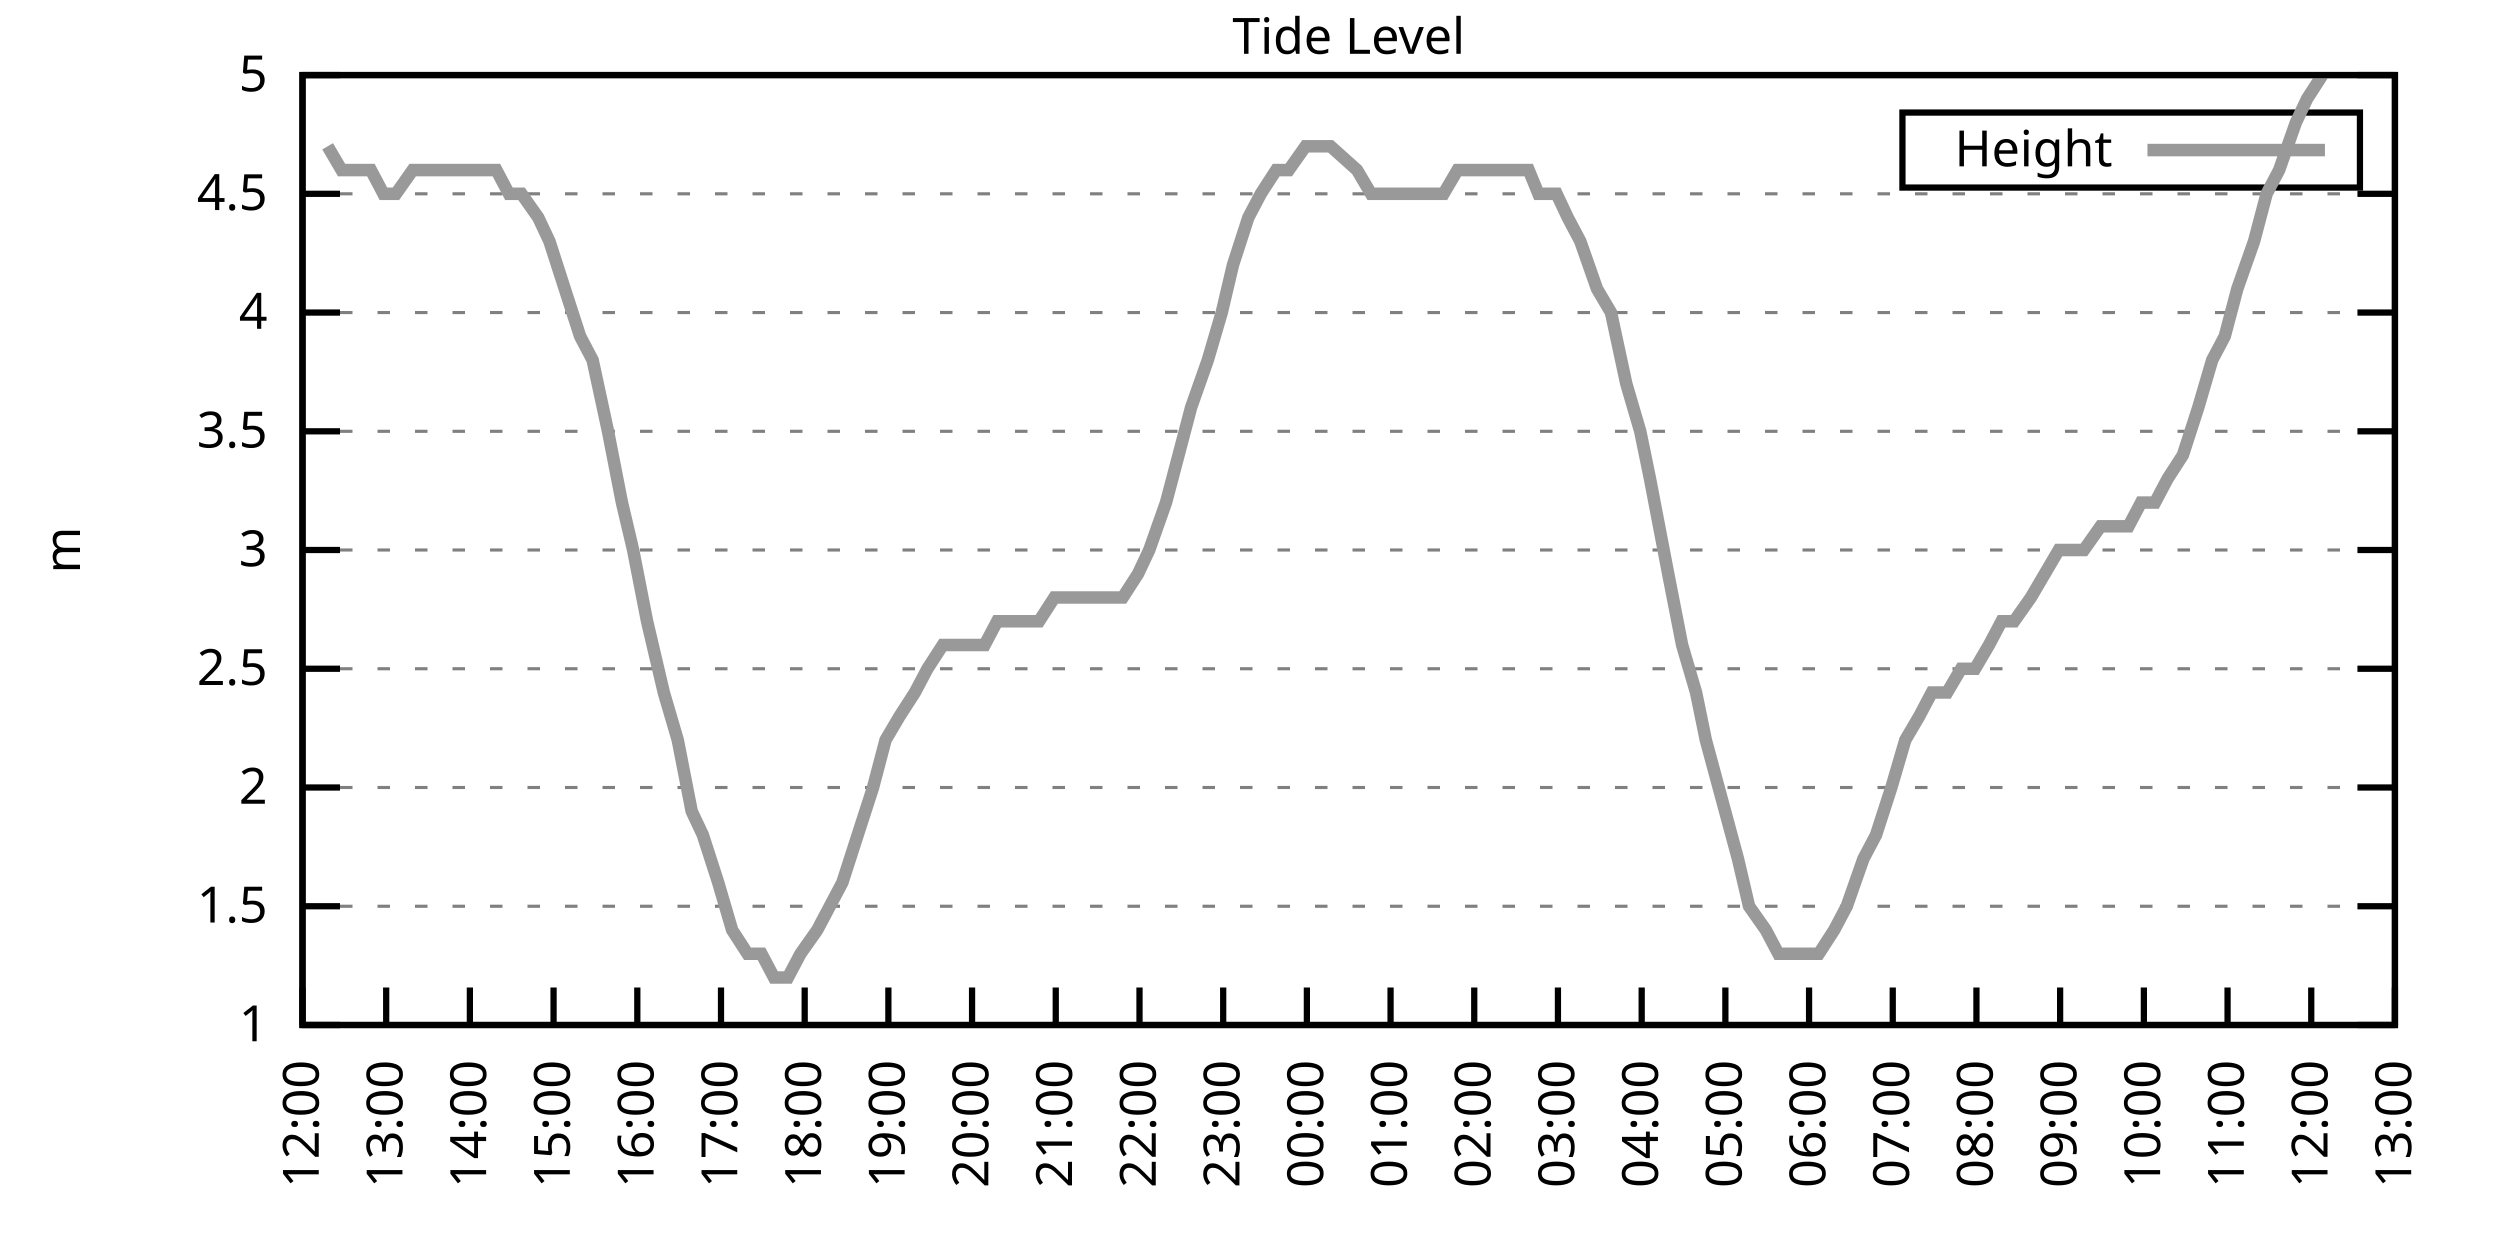
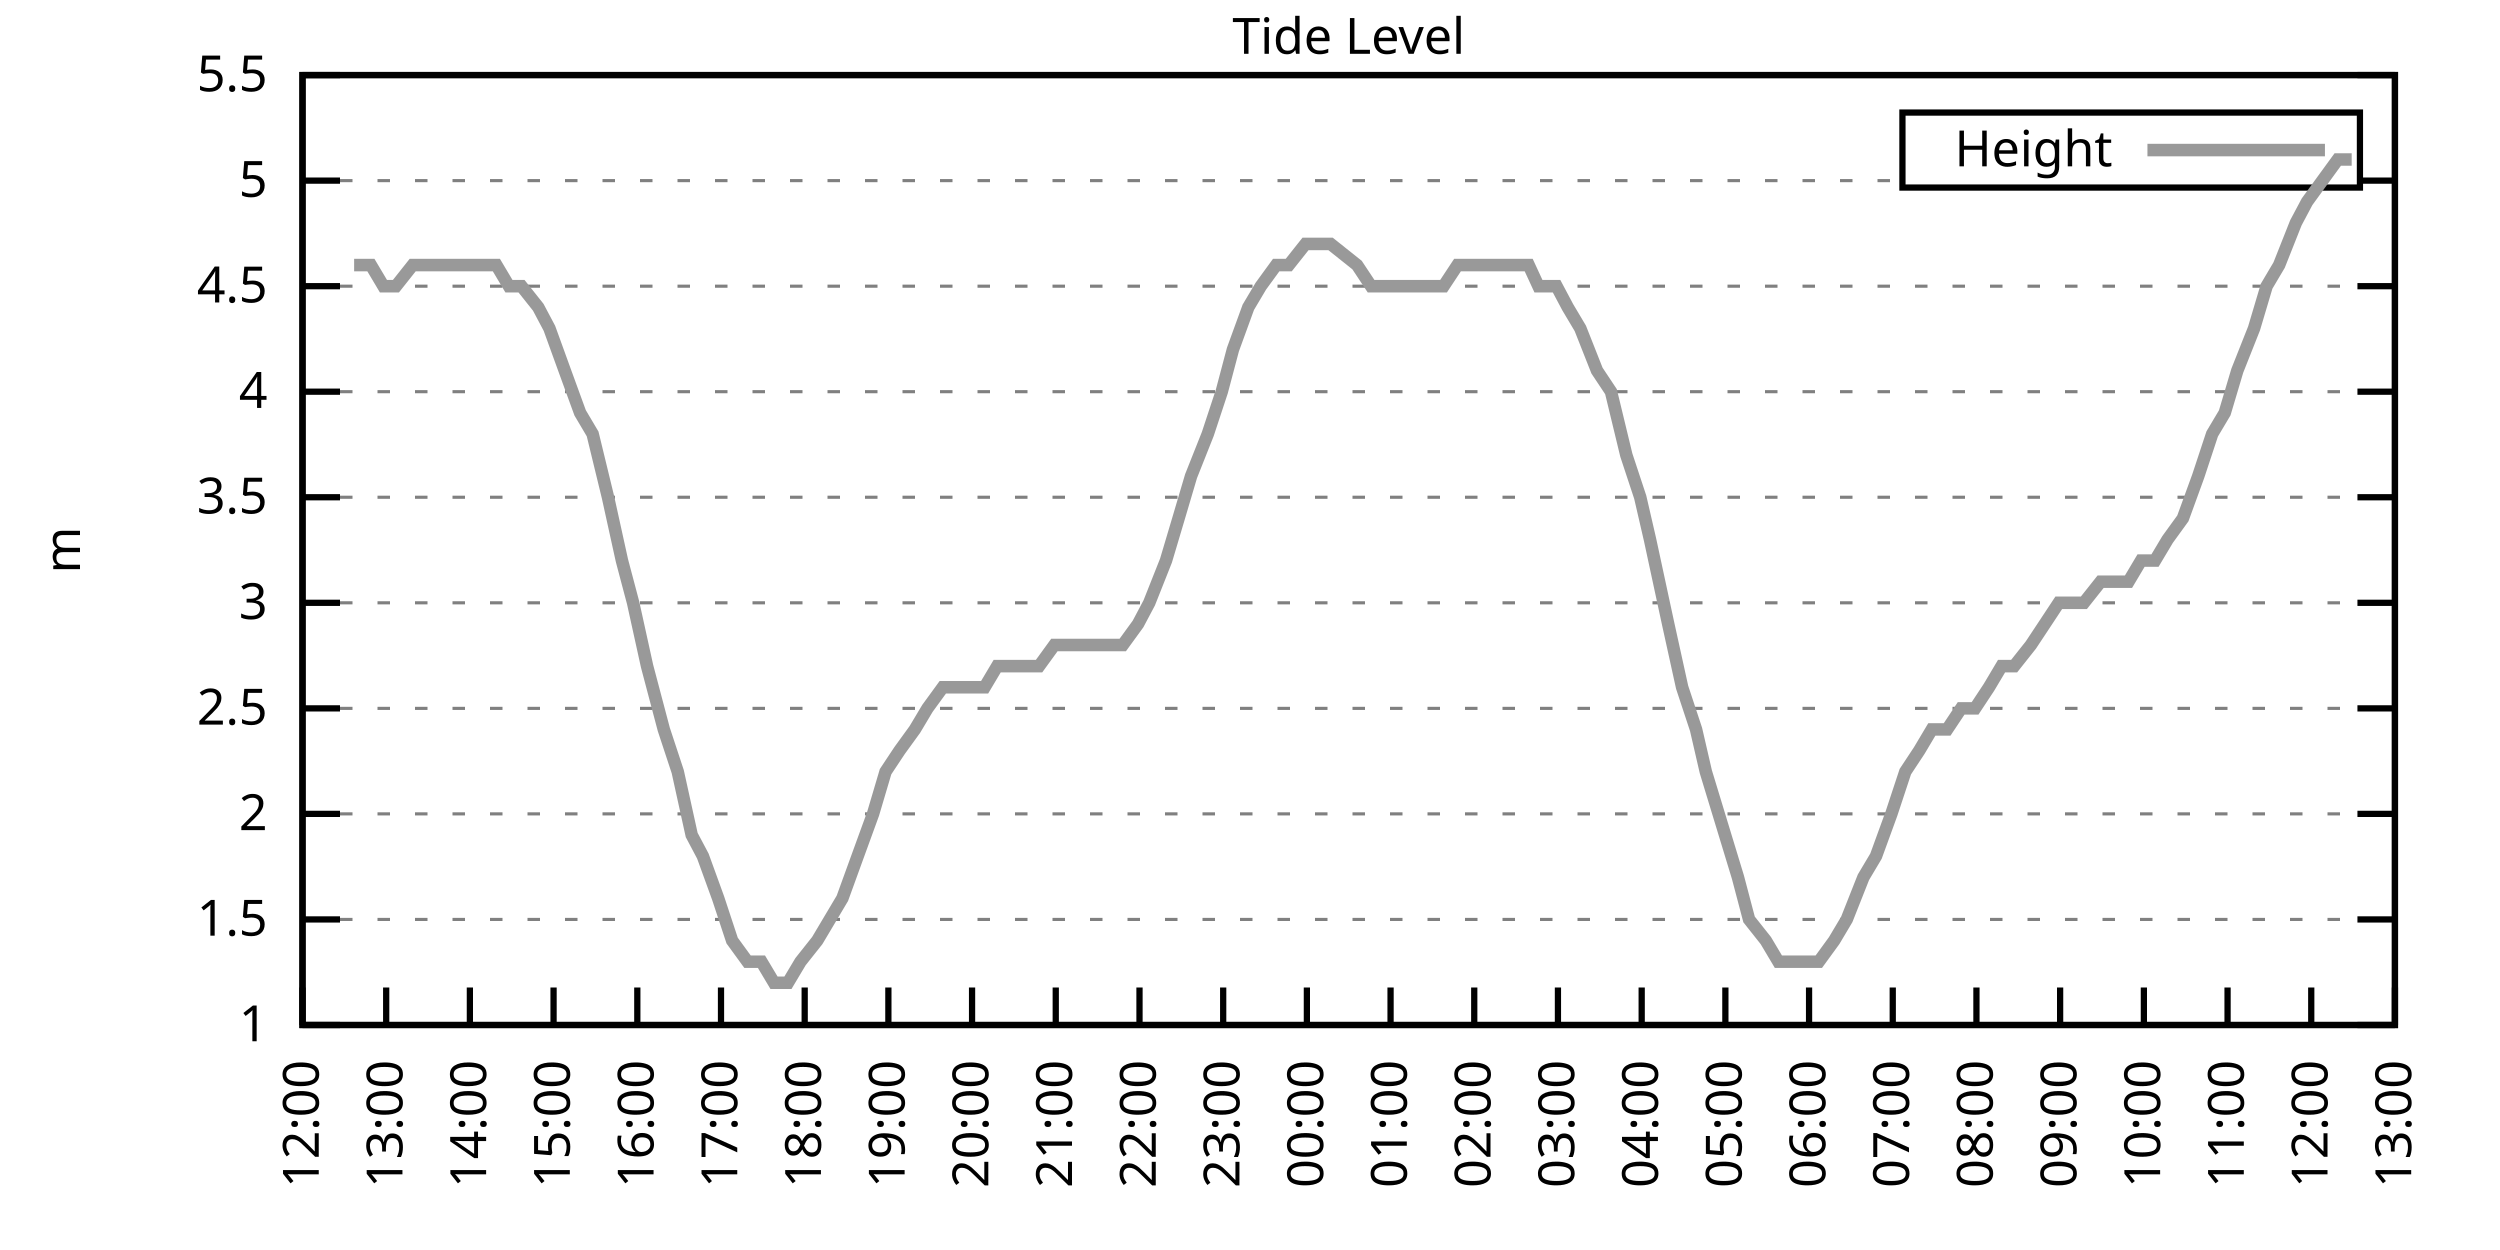
<svg xmlns="http://www.w3.org/2000/svg" xmlns:xlink="http://www.w3.org/1999/xlink" width="400" height="200" viewBox="0 0 400 200">
  <g id="gnuplot_canvas">
    <rect x="0" y="0" width="400" height="200" fill="none" />
    <defs>
      <circle id="gpDot" r="0.5" stroke-width="0.5" stroke="currentColor" />
      <path id="gpPt0" stroke-width="0.333" stroke="currentColor" d="M-1,0 h2 M0,-1 v2" />
      <path id="gpPt1" stroke-width="0.333" stroke="currentColor" d="M-1,-1 L1,1 M1,-1 L-1,1" />
      <path id="gpPt2" stroke-width="0.333" stroke="currentColor" d="M-1,0 L1,0 M0,-1 L0,1 M-1,-1 L1,1 M-1,1 L1,-1" />
      <rect id="gpPt3" stroke-width="0.333" stroke="currentColor" x="-1" y="-1" width="2" height="2" />
      <rect id="gpPt4" stroke-width="0.333" stroke="currentColor" fill="currentColor" x="-1" y="-1" width="2" height="2" />
      <circle id="gpPt5" stroke-width="0.333" stroke="currentColor" cx="0" cy="0" r="1" />
      <use xlink:href="#gpPt5" id="gpPt6" fill="currentColor" stroke="none" />
      <path id="gpPt7" stroke-width="0.333" stroke="currentColor" d="M0,-1.33 L-1.33,0.67 L1.33,0.67 z" />
      <use xlink:href="#gpPt7" id="gpPt8" fill="currentColor" stroke="none" />
      <use xlink:href="#gpPt7" id="gpPt9" stroke="currentColor" transform="rotate(180)" />
      <use xlink:href="#gpPt9" id="gpPt10" fill="currentColor" stroke="none" />
      <use xlink:href="#gpPt3" id="gpPt11" stroke="currentColor" transform="rotate(45)" />
      <use xlink:href="#gpPt11" id="gpPt12" fill="currentColor" stroke="none" />
      <path id="gpPt13" stroke-width="0.333" stroke="currentColor" d="M0,1.330 L1.265,0.411 L0.782,-1.067 L-0.782,-1.076 L-1.265,0.411 z" />
      <use xlink:href="#gpPt13" id="gpPt14" fill="currentColor" stroke="none" />
      <filter id="textbox" filterUnits="objectBoundingBox" x="0" y="0" height="1" width="1">
        <feFlood flood-color="white" flood-opacity="1" result="bgnd" />
        <feComposite in="SourceGraphic" in2="bgnd" operator="atop" />
      </filter>
      <filter id="greybox" filterUnits="objectBoundingBox" x="0" y="0" height="1" width="1">
        <feFlood flood-color="lightgrey" flood-opacity="1" result="grey" />
        <feComposite in="SourceGraphic" in2="grey" operator="atop" />
      </filter>
    </defs>
    <g fill="none" color="white" stroke="currentColor" stroke-width="1.00" stroke-linecap="butt" stroke-linejoin="miter">
</g>
    <g fill="none" color="black" stroke="currentColor" stroke-width="1.00" stroke-linecap="butt" stroke-linejoin="miter">
      <g stroke="none" shape-rendering="crispEdges">
        <polygon fill="rgb(255, 255, 255)" points="48.40,164.00 383.18,164.00 383.18,12.02 48.40,12.02 " />
      </g>
    </g>
    <g fill="none" color="black" stroke="currentColor" stroke-width="1.00" stroke-linecap="butt" stroke-linejoin="miter">
</g>
    <g fill="none" color="black" stroke="black" stroke-width="0.50" stroke-linecap="butt" stroke-linejoin="miter">
</g>
    <g fill="none" color="gray" stroke="currentColor" stroke-width="0.50" stroke-linecap="butt" stroke-linejoin="miter">
      <path stroke="gray" stroke-dasharray="2,4" class="gridline" d="M48.40,164.00 L383.19,164.00  " />
    </g>
    <g fill="none" color="gray" stroke="gray" stroke-width="1.00" stroke-linecap="butt" stroke-linejoin="miter">
</g>
    <g fill="none" color="black" stroke="currentColor" stroke-width="1.00" stroke-linecap="butt" stroke-linejoin="miter">
      <path stroke="black" d="M48.40,164.00 L54.40,164.00 M383.19,164.00 L377.19,164.00  " />
      <g transform="translate(42.80,166.60)" stroke="none" fill="black" font-family="Sans" font-size="8.00" text-anchor="end">
        <text>
          <tspan font-family="Sans"> 1</tspan>
        </text>
      </g>
    </g>
    <g fill="none" color="black" stroke="currentColor" stroke-width="1.00" stroke-linecap="butt" stroke-linejoin="miter">
</g>
    <g fill="none" color="black" stroke="black" stroke-width="0.50" stroke-linecap="butt" stroke-linejoin="miter">
</g>
    <g fill="none" color="gray" stroke="currentColor" stroke-width="0.50" stroke-linecap="butt" stroke-linejoin="miter">
-       <path stroke="gray" stroke-dasharray="2,4" class="gridline" d="M48.40,145.00 L383.19,145.00  " />
-     </g>
-     <g fill="none" color="gray" stroke="gray" stroke-width="1.00" stroke-linecap="butt" stroke-linejoin="miter">
- </g>
-     <g fill="none" color="black" stroke="currentColor" stroke-width="1.00" stroke-linecap="butt" stroke-linejoin="miter">
-       <path stroke="black" d="M48.40,145.00 L54.40,145.00 M383.19,145.00 L377.19,145.00  " />
-       <g transform="translate(42.80,147.60)" stroke="none" fill="black" font-family="Sans" font-size="8.00" text-anchor="end">
+       <path stroke="gray" stroke-dasharray="2,4" class="gridline" d="M48.40,147.11 L383.19,147.11  " />
+     </g>
+     <g fill="none" color="gray" stroke="gray" stroke-width="1.00" stroke-linecap="butt" stroke-linejoin="miter">
+ </g>
+     <g fill="none" color="black" stroke="currentColor" stroke-width="1.00" stroke-linecap="butt" stroke-linejoin="miter">
+       <path stroke="black" d="M48.40,147.11 L54.40,147.11 M383.19,147.11 L377.19,147.11  " />
+       <g transform="translate(42.80,149.71)" stroke="none" fill="black" font-family="Sans" font-size="8.00" text-anchor="end">
        <text>
          <tspan font-family="Sans"> 1.5</tspan>
        </text>
      </g>
    </g>
    <g fill="none" color="black" stroke="currentColor" stroke-width="1.00" stroke-linecap="butt" stroke-linejoin="miter">
</g>
    <g fill="none" color="black" stroke="black" stroke-width="0.50" stroke-linecap="butt" stroke-linejoin="miter">
</g>
    <g fill="none" color="gray" stroke="currentColor" stroke-width="0.50" stroke-linecap="butt" stroke-linejoin="miter">
-       <path stroke="gray" stroke-dasharray="2,4" class="gridline" d="M48.40,126.00 L383.19,126.00  " />
-     </g>
-     <g fill="none" color="gray" stroke="gray" stroke-width="1.00" stroke-linecap="butt" stroke-linejoin="miter">
- </g>
-     <g fill="none" color="black" stroke="currentColor" stroke-width="1.00" stroke-linecap="butt" stroke-linejoin="miter">
-       <path stroke="black" d="M48.40,126.00 L54.40,126.00 M383.19,126.00 L377.19,126.00  " />
-       <g transform="translate(42.80,128.60)" stroke="none" fill="black" font-family="Sans" font-size="8.00" text-anchor="end">
+       <path stroke="gray" stroke-dasharray="2,4" class="gridline" d="M48.40,130.22 L383.19,130.22  " />
+     </g>
+     <g fill="none" color="gray" stroke="gray" stroke-width="1.00" stroke-linecap="butt" stroke-linejoin="miter">
+ </g>
+     <g fill="none" color="black" stroke="currentColor" stroke-width="1.00" stroke-linecap="butt" stroke-linejoin="miter">
+       <path stroke="black" d="M48.40,130.22 L54.40,130.22 M383.19,130.22 L377.19,130.22  " />
+       <g transform="translate(42.80,132.82)" stroke="none" fill="black" font-family="Sans" font-size="8.00" text-anchor="end">
        <text>
          <tspan font-family="Sans"> 2</tspan>
        </text>
      </g>
    </g>
    <g fill="none" color="black" stroke="currentColor" stroke-width="1.00" stroke-linecap="butt" stroke-linejoin="miter">
</g>
    <g fill="none" color="black" stroke="black" stroke-width="0.50" stroke-linecap="butt" stroke-linejoin="miter">
</g>
    <g fill="none" color="gray" stroke="currentColor" stroke-width="0.50" stroke-linecap="butt" stroke-linejoin="miter">
-       <path stroke="gray" stroke-dasharray="2,4" class="gridline" d="M48.40,107.00 L383.19,107.00  " />
-     </g>
-     <g fill="none" color="gray" stroke="gray" stroke-width="1.00" stroke-linecap="butt" stroke-linejoin="miter">
- </g>
-     <g fill="none" color="black" stroke="currentColor" stroke-width="1.00" stroke-linecap="butt" stroke-linejoin="miter">
-       <path stroke="black" d="M48.40,107.00 L54.40,107.00 M383.19,107.00 L377.19,107.00  " />
-       <g transform="translate(42.80,109.60)" stroke="none" fill="black" font-family="Sans" font-size="8.00" text-anchor="end">
+       <path stroke="gray" stroke-dasharray="2,4" class="gridline" d="M48.40,113.34 L383.19,113.34  " />
+     </g>
+     <g fill="none" color="gray" stroke="gray" stroke-width="1.00" stroke-linecap="butt" stroke-linejoin="miter">
+ </g>
+     <g fill="none" color="black" stroke="currentColor" stroke-width="1.00" stroke-linecap="butt" stroke-linejoin="miter">
+       <path stroke="black" d="M48.40,113.34 L54.40,113.34 M383.19,113.34 L377.19,113.34  " />
+       <g transform="translate(42.80,115.94)" stroke="none" fill="black" font-family="Sans" font-size="8.00" text-anchor="end">
        <text>
          <tspan font-family="Sans"> 2.5</tspan>
        </text>
      </g>
    </g>
    <g fill="none" color="black" stroke="currentColor" stroke-width="1.00" stroke-linecap="butt" stroke-linejoin="miter">
</g>
    <g fill="none" color="black" stroke="black" stroke-width="0.50" stroke-linecap="butt" stroke-linejoin="miter">
</g>
    <g fill="none" color="gray" stroke="currentColor" stroke-width="0.50" stroke-linecap="butt" stroke-linejoin="miter">
-       <path stroke="gray" stroke-dasharray="2,4" class="gridline" d="M48.40,88.00 L383.19,88.00  " />
-     </g>
-     <g fill="none" color="gray" stroke="gray" stroke-width="1.00" stroke-linecap="butt" stroke-linejoin="miter">
- </g>
-     <g fill="none" color="black" stroke="currentColor" stroke-width="1.00" stroke-linecap="butt" stroke-linejoin="miter">
-       <path stroke="black" d="M48.40,88.00 L54.40,88.00 M383.19,88.00 L377.19,88.00  " />
-       <g transform="translate(42.80,90.60)" stroke="none" fill="black" font-family="Sans" font-size="8.00" text-anchor="end">
+       <path stroke="gray" stroke-dasharray="2,4" class="gridline" d="M48.40,96.45 L383.19,96.45  " />
+     </g>
+     <g fill="none" color="gray" stroke="gray" stroke-width="1.00" stroke-linecap="butt" stroke-linejoin="miter">
+ </g>
+     <g fill="none" color="black" stroke="currentColor" stroke-width="1.00" stroke-linecap="butt" stroke-linejoin="miter">
+       <path stroke="black" d="M48.40,96.45 L54.40,96.45 M383.19,96.45 L377.19,96.45  " />
+       <g transform="translate(42.80,99.05)" stroke="none" fill="black" font-family="Sans" font-size="8.00" text-anchor="end">
        <text>
          <tspan font-family="Sans"> 3</tspan>
        </text>
      </g>
    </g>
    <g fill="none" color="black" stroke="currentColor" stroke-width="1.00" stroke-linecap="butt" stroke-linejoin="miter">
</g>
    <g fill="none" color="black" stroke="black" stroke-width="0.50" stroke-linecap="butt" stroke-linejoin="miter">
</g>
    <g fill="none" color="gray" stroke="currentColor" stroke-width="0.50" stroke-linecap="butt" stroke-linejoin="miter">
-       <path stroke="gray" stroke-dasharray="2,4" class="gridline" d="M48.40,69.01 L383.19,69.01  " />
-     </g>
-     <g fill="none" color="gray" stroke="gray" stroke-width="1.00" stroke-linecap="butt" stroke-linejoin="miter">
- </g>
-     <g fill="none" color="black" stroke="currentColor" stroke-width="1.00" stroke-linecap="butt" stroke-linejoin="miter">
-       <path stroke="black" d="M48.40,69.01 L54.40,69.01 M383.19,69.01 L377.19,69.01  " />
-       <g transform="translate(42.80,71.61)" stroke="none" fill="black" font-family="Sans" font-size="8.00" text-anchor="end">
+       <path stroke="gray" stroke-dasharray="2,4" class="gridline" d="M48.40,79.56 L383.19,79.56  " />
+     </g>
+     <g fill="none" color="gray" stroke="gray" stroke-width="1.00" stroke-linecap="butt" stroke-linejoin="miter">
+ </g>
+     <g fill="none" color="black" stroke="currentColor" stroke-width="1.00" stroke-linecap="butt" stroke-linejoin="miter">
+       <path stroke="black" d="M48.40,79.56 L54.40,79.56 M383.19,79.56 L377.19,79.56  " />
+       <g transform="translate(42.80,82.16)" stroke="none" fill="black" font-family="Sans" font-size="8.00" text-anchor="end">
        <text>
          <tspan font-family="Sans"> 3.5</tspan>
        </text>
      </g>
    </g>
    <g fill="none" color="black" stroke="currentColor" stroke-width="1.00" stroke-linecap="butt" stroke-linejoin="miter">
</g>
    <g fill="none" color="black" stroke="black" stroke-width="0.50" stroke-linecap="butt" stroke-linejoin="miter">
</g>
    <g fill="none" color="gray" stroke="currentColor" stroke-width="0.50" stroke-linecap="butt" stroke-linejoin="miter">
-       <path stroke="gray" stroke-dasharray="2,4" class="gridline" d="M48.40,50.01 L383.19,50.01  " />
-     </g>
-     <g fill="none" color="gray" stroke="gray" stroke-width="1.00" stroke-linecap="butt" stroke-linejoin="miter">
- </g>
-     <g fill="none" color="black" stroke="currentColor" stroke-width="1.00" stroke-linecap="butt" stroke-linejoin="miter">
-       <path stroke="black" d="M48.40,50.01 L54.40,50.01 M383.19,50.01 L377.19,50.01  " />
-       <g transform="translate(42.80,52.61)" stroke="none" fill="black" font-family="Sans" font-size="8.00" text-anchor="end">
+       <path stroke="gray" stroke-dasharray="2,4" class="gridline" d="M48.40,62.67 L383.19,62.67  " />
+     </g>
+     <g fill="none" color="gray" stroke="gray" stroke-width="1.00" stroke-linecap="butt" stroke-linejoin="miter">
+ </g>
+     <g fill="none" color="black" stroke="currentColor" stroke-width="1.00" stroke-linecap="butt" stroke-linejoin="miter">
+       <path stroke="black" d="M48.40,62.67 L54.40,62.67 M383.19,62.67 L377.19,62.67  " />
+       <g transform="translate(42.80,65.27)" stroke="none" fill="black" font-family="Sans" font-size="8.00" text-anchor="end">
        <text>
          <tspan font-family="Sans"> 4</tspan>
        </text>
      </g>
    </g>
    <g fill="none" color="black" stroke="currentColor" stroke-width="1.00" stroke-linecap="butt" stroke-linejoin="miter">
</g>
    <g fill="none" color="black" stroke="black" stroke-width="0.50" stroke-linecap="butt" stroke-linejoin="miter">
</g>
    <g fill="none" color="gray" stroke="currentColor" stroke-width="0.50" stroke-linecap="butt" stroke-linejoin="miter">
-       <path stroke="gray" stroke-dasharray="2,4" class="gridline" d="M48.40,31.01 L383.19,31.01  " />
-     </g>
-     <g fill="none" color="gray" stroke="gray" stroke-width="1.00" stroke-linecap="butt" stroke-linejoin="miter">
- </g>
-     <g fill="none" color="black" stroke="currentColor" stroke-width="1.00" stroke-linecap="butt" stroke-linejoin="miter">
-       <path stroke="black" d="M48.40,31.01 L54.40,31.01 M383.19,31.01 L377.19,31.01  " />
-       <g transform="translate(42.80,33.61)" stroke="none" fill="black" font-family="Sans" font-size="8.00" text-anchor="end">
+       <path stroke="gray" stroke-dasharray="2,4" class="gridline" d="M48.40,45.79 L383.19,45.79  " />
+     </g>
+     <g fill="none" color="gray" stroke="gray" stroke-width="1.00" stroke-linecap="butt" stroke-linejoin="miter">
+ </g>
+     <g fill="none" color="black" stroke="currentColor" stroke-width="1.00" stroke-linecap="butt" stroke-linejoin="miter">
+       <path stroke="black" d="M48.40,45.79 L54.40,45.79 M383.19,45.79 L377.19,45.79  " />
+       <g transform="translate(42.80,48.39)" stroke="none" fill="black" font-family="Sans" font-size="8.00" text-anchor="end">
        <text>
          <tspan font-family="Sans"> 4.5</tspan>
+         </text>
+       </g>
+     </g>
+     <g fill="none" color="black" stroke="currentColor" stroke-width="1.00" stroke-linecap="butt" stroke-linejoin="miter">
+ </g>
+     <g fill="none" color="black" stroke="black" stroke-width="0.50" stroke-linecap="butt" stroke-linejoin="miter">
+ </g>
+     <g fill="none" color="gray" stroke="currentColor" stroke-width="0.50" stroke-linecap="butt" stroke-linejoin="miter">
+       <path stroke="gray" stroke-dasharray="2,4" class="gridline" d="M48.40,28.90 L304.39,28.90 M377.59,28.90 L383.19,28.90  " />
+     </g>
+     <g fill="none" color="gray" stroke="gray" stroke-width="1.00" stroke-linecap="butt" stroke-linejoin="miter">
+ </g>
+     <g fill="none" color="black" stroke="currentColor" stroke-width="1.00" stroke-linecap="butt" stroke-linejoin="miter">
+       <path stroke="black" d="M48.40,28.90 L54.40,28.90 M383.19,28.90 L377.19,28.90  " />
+       <g transform="translate(42.80,31.50)" stroke="none" fill="black" font-family="Sans" font-size="8.00" text-anchor="end">
+         <text>
+           <tspan font-family="Sans"> 5</tspan>
        </text>
      </g>
    </g>
    <g fill="none" color="black" stroke="currentColor" stroke-width="1.00" stroke-linecap="butt" stroke-linejoin="miter">
</g>
    <g fill="none" color="black" stroke="black" stroke-width="0.50" stroke-linecap="butt" stroke-linejoin="miter">
</g>
    <g fill="none" color="gray" stroke="currentColor" stroke-width="0.50" stroke-linecap="butt" stroke-linejoin="miter">
      <path stroke="gray" stroke-dasharray="2,4" class="gridline" d="M48.40,12.01 L383.19,12.01  " />
    </g>
    <g fill="none" color="gray" stroke="gray" stroke-width="1.00" stroke-linecap="butt" stroke-linejoin="miter">
</g>
    <g fill="none" color="black" stroke="currentColor" stroke-width="1.00" stroke-linecap="butt" stroke-linejoin="miter">
      <path stroke="black" d="M48.40,12.01 L54.40,12.01 M383.19,12.01 L377.19,12.01  " />
      <g transform="translate(42.80,14.61)" stroke="none" fill="black" font-family="Sans" font-size="8.00" text-anchor="end">
        <text>
-           <tspan font-family="Sans"> 5</tspan>
+           <tspan font-family="Sans"> 5.5</tspan>
        </text>
      </g>
    </g>
    <g fill="none" color="black" stroke="currentColor" stroke-width="1.00" stroke-linecap="butt" stroke-linejoin="miter">
      <path stroke="black" d="M48.40,164.00 L48.40,158.00  " />
      <g transform="translate(51.00,169.60) rotate(270.00)" stroke="none" fill="black" font-family="Sans" font-size="8.00" text-anchor="end">
        <text>
          <tspan font-family="Sans">12:00</tspan>
        </text>
      </g>
    </g>
    <g fill="none" color="black" stroke="currentColor" stroke-width="1.00" stroke-linecap="butt" stroke-linejoin="miter">
      <path stroke="black" d="M61.79,164.00 L61.79,158.00  " />
      <g transform="translate(64.39,169.60) rotate(270.00)" stroke="none" fill="black" font-family="Sans" font-size="8.00" text-anchor="end">
        <text>
          <tspan font-family="Sans">13:00</tspan>
        </text>
      </g>
    </g>
    <g fill="none" color="black" stroke="currentColor" stroke-width="1.00" stroke-linecap="butt" stroke-linejoin="miter">
      <path stroke="black" d="M75.18,164.00 L75.18,158.00  " />
      <g transform="translate(77.78,169.60) rotate(270.00)" stroke="none" fill="black" font-family="Sans" font-size="8.00" text-anchor="end">
        <text>
          <tspan font-family="Sans">14:00</tspan>
        </text>
      </g>
    </g>
    <g fill="none" color="black" stroke="currentColor" stroke-width="1.00" stroke-linecap="butt" stroke-linejoin="miter">
      <path stroke="black" d="M88.57,164.00 L88.57,158.00  " />
      <g transform="translate(91.17,169.60) rotate(270.00)" stroke="none" fill="black" font-family="Sans" font-size="8.00" text-anchor="end">
        <text>
          <tspan font-family="Sans">15:00</tspan>
        </text>
      </g>
    </g>
    <g fill="none" color="black" stroke="currentColor" stroke-width="1.00" stroke-linecap="butt" stroke-linejoin="miter">
      <path stroke="black" d="M101.97,164.00 L101.97,158.00  " />
      <g transform="translate(104.57,169.60) rotate(270.00)" stroke="none" fill="black" font-family="Sans" font-size="8.00" text-anchor="end">
        <text>
          <tspan font-family="Sans">16:00</tspan>
        </text>
      </g>
    </g>
    <g fill="none" color="black" stroke="currentColor" stroke-width="1.00" stroke-linecap="butt" stroke-linejoin="miter">
      <path stroke="black" d="M115.36,164.00 L115.36,158.00  " />
      <g transform="translate(117.96,169.60) rotate(270.00)" stroke="none" fill="black" font-family="Sans" font-size="8.00" text-anchor="end">
        <text>
          <tspan font-family="Sans">17:00</tspan>
        </text>
      </g>
    </g>
    <g fill="none" color="black" stroke="currentColor" stroke-width="1.00" stroke-linecap="butt" stroke-linejoin="miter">
      <path stroke="black" d="M128.75,164.00 L128.75,158.00  " />
      <g transform="translate(131.35,169.60) rotate(270.00)" stroke="none" fill="black" font-family="Sans" font-size="8.00" text-anchor="end">
        <text>
          <tspan font-family="Sans">18:00</tspan>
        </text>
      </g>
    </g>
    <g fill="none" color="black" stroke="currentColor" stroke-width="1.00" stroke-linecap="butt" stroke-linejoin="miter">
      <path stroke="black" d="M142.14,164.00 L142.14,158.00  " />
      <g transform="translate(144.74,169.60) rotate(270.00)" stroke="none" fill="black" font-family="Sans" font-size="8.00" text-anchor="end">
        <text>
          <tspan font-family="Sans">19:00</tspan>
        </text>
      </g>
    </g>
    <g fill="none" color="black" stroke="currentColor" stroke-width="1.00" stroke-linecap="butt" stroke-linejoin="miter">
      <path stroke="black" d="M155.53,164.00 L155.53,158.00  " />
      <g transform="translate(158.13,169.60) rotate(270.00)" stroke="none" fill="black" font-family="Sans" font-size="8.00" text-anchor="end">
        <text>
          <tspan font-family="Sans">20:00</tspan>
        </text>
      </g>
    </g>
    <g fill="none" color="black" stroke="currentColor" stroke-width="1.00" stroke-linecap="butt" stroke-linejoin="miter">
      <path stroke="black" d="M168.92,164.00 L168.92,158.00  " />
      <g transform="translate(171.52,169.60) rotate(270.00)" stroke="none" fill="black" font-family="Sans" font-size="8.00" text-anchor="end">
        <text>
          <tspan font-family="Sans">21:00</tspan>
        </text>
      </g>
    </g>
    <g fill="none" color="black" stroke="currentColor" stroke-width="1.00" stroke-linecap="butt" stroke-linejoin="miter">
      <path stroke="black" d="M182.32,164.00 L182.32,158.00  " />
      <g transform="translate(184.92,169.60) rotate(270.00)" stroke="none" fill="black" font-family="Sans" font-size="8.00" text-anchor="end">
        <text>
          <tspan font-family="Sans">22:00</tspan>
        </text>
      </g>
    </g>
    <g fill="none" color="black" stroke="currentColor" stroke-width="1.00" stroke-linecap="butt" stroke-linejoin="miter">
      <path stroke="black" d="M195.71,164.00 L195.71,158.00  " />
      <g transform="translate(198.31,169.60) rotate(270.00)" stroke="none" fill="black" font-family="Sans" font-size="8.00" text-anchor="end">
        <text>
          <tspan font-family="Sans">23:00</tspan>
        </text>
      </g>
    </g>
    <g fill="none" color="black" stroke="currentColor" stroke-width="1.00" stroke-linecap="butt" stroke-linejoin="miter">
      <path stroke="black" d="M209.10,164.00 L209.10,158.00  " />
      <g transform="translate(211.70,169.60) rotate(270.00)" stroke="none" fill="black" font-family="Sans" font-size="8.00" text-anchor="end">
        <text>
          <tspan font-family="Sans">00:00</tspan>
        </text>
      </g>
    </g>
    <g fill="none" color="black" stroke="currentColor" stroke-width="1.00" stroke-linecap="butt" stroke-linejoin="miter">
      <path stroke="black" d="M222.49,164.00 L222.49,158.00  " />
      <g transform="translate(225.09,169.60) rotate(270.00)" stroke="none" fill="black" font-family="Sans" font-size="8.00" text-anchor="end">
        <text>
          <tspan font-family="Sans">01:00</tspan>
        </text>
      </g>
    </g>
    <g fill="none" color="black" stroke="currentColor" stroke-width="1.00" stroke-linecap="butt" stroke-linejoin="miter">
      <path stroke="black" d="M235.88,164.00 L235.88,158.00  " />
      <g transform="translate(238.48,169.60) rotate(270.00)" stroke="none" fill="black" font-family="Sans" font-size="8.00" text-anchor="end">
        <text>
          <tspan font-family="Sans">02:00</tspan>
        </text>
      </g>
    </g>
    <g fill="none" color="black" stroke="currentColor" stroke-width="1.00" stroke-linecap="butt" stroke-linejoin="miter">
      <path stroke="black" d="M249.27,164.00 L249.27,158.00  " />
      <g transform="translate(251.87,169.60) rotate(270.00)" stroke="none" fill="black" font-family="Sans" font-size="8.00" text-anchor="end">
        <text>
          <tspan font-family="Sans">03:00</tspan>
        </text>
      </g>
    </g>
    <g fill="none" color="black" stroke="currentColor" stroke-width="1.00" stroke-linecap="butt" stroke-linejoin="miter">
      <path stroke="black" d="M262.67,164.00 L262.67,158.00  " />
      <g transform="translate(265.27,169.60) rotate(270.00)" stroke="none" fill="black" font-family="Sans" font-size="8.00" text-anchor="end">
        <text>
          <tspan font-family="Sans">04:00</tspan>
        </text>
      </g>
    </g>
    <g fill="none" color="black" stroke="currentColor" stroke-width="1.00" stroke-linecap="butt" stroke-linejoin="miter">
      <path stroke="black" d="M276.06,164.00 L276.06,158.00  " />
      <g transform="translate(278.66,169.60) rotate(270.00)" stroke="none" fill="black" font-family="Sans" font-size="8.00" text-anchor="end">
        <text>
          <tspan font-family="Sans">05:00</tspan>
        </text>
      </g>
    </g>
    <g fill="none" color="black" stroke="currentColor" stroke-width="1.00" stroke-linecap="butt" stroke-linejoin="miter">
      <path stroke="black" d="M289.45,164.00 L289.45,158.00  " />
      <g transform="translate(292.05,169.60) rotate(270.00)" stroke="none" fill="black" font-family="Sans" font-size="8.00" text-anchor="end">
        <text>
          <tspan font-family="Sans">06:00</tspan>
        </text>
      </g>
    </g>
    <g fill="none" color="black" stroke="currentColor" stroke-width="1.00" stroke-linecap="butt" stroke-linejoin="miter">
      <path stroke="black" d="M302.84,164.00 L302.84,158.00  " />
      <g transform="translate(305.44,169.60) rotate(270.00)" stroke="none" fill="black" font-family="Sans" font-size="8.00" text-anchor="end">
        <text>
          <tspan font-family="Sans">07:00</tspan>
        </text>
      </g>
    </g>
    <g fill="none" color="black" stroke="currentColor" stroke-width="1.00" stroke-linecap="butt" stroke-linejoin="miter">
      <path stroke="black" d="M316.23,164.00 L316.23,158.00  " />
      <g transform="translate(318.83,169.60) rotate(270.00)" stroke="none" fill="black" font-family="Sans" font-size="8.00" text-anchor="end">
        <text>
          <tspan font-family="Sans">08:00</tspan>
        </text>
      </g>
    </g>
    <g fill="none" color="black" stroke="currentColor" stroke-width="1.00" stroke-linecap="butt" stroke-linejoin="miter">
      <path stroke="black" d="M329.62,164.00 L329.62,158.00  " />
      <g transform="translate(332.22,169.60) rotate(270.00)" stroke="none" fill="black" font-family="Sans" font-size="8.00" text-anchor="end">
        <text>
          <tspan font-family="Sans">09:00</tspan>
        </text>
      </g>
    </g>
    <g fill="none" color="black" stroke="currentColor" stroke-width="1.00" stroke-linecap="butt" stroke-linejoin="miter">
      <path stroke="black" d="M343.02,164.00 L343.02,158.00  " />
      <g transform="translate(345.62,169.60) rotate(270.00)" stroke="none" fill="black" font-family="Sans" font-size="8.00" text-anchor="end">
        <text>
          <tspan font-family="Sans">10:00</tspan>
        </text>
      </g>
    </g>
    <g fill="none" color="black" stroke="currentColor" stroke-width="1.00" stroke-linecap="butt" stroke-linejoin="miter">
      <path stroke="black" d="M356.41,164.00 L356.41,158.00  " />
      <g transform="translate(359.01,169.60) rotate(270.00)" stroke="none" fill="black" font-family="Sans" font-size="8.00" text-anchor="end">
        <text>
          <tspan font-family="Sans">11:00</tspan>
        </text>
      </g>
    </g>
    <g fill="none" color="black" stroke="currentColor" stroke-width="1.00" stroke-linecap="butt" stroke-linejoin="miter">
      <path stroke="black" d="M369.80,164.00 L369.80,158.00  " />
      <g transform="translate(372.40,169.60) rotate(270.00)" stroke="none" fill="black" font-family="Sans" font-size="8.00" text-anchor="end">
        <text>
          <tspan font-family="Sans">12:00</tspan>
        </text>
      </g>
    </g>
    <g fill="none" color="black" stroke="currentColor" stroke-width="1.00" stroke-linecap="butt" stroke-linejoin="miter">
      <path stroke="black" d="M383.19,164.00 L383.19,158.00  " />
      <g transform="translate(385.79,169.60) rotate(270.00)" stroke="none" fill="black" font-family="Sans" font-size="8.00" text-anchor="end">
        <text>
          <tspan font-family="Sans">13:00</tspan>
        </text>
      </g>
    </g>
    <g fill="none" color="black" stroke="currentColor" stroke-width="1.00" stroke-linecap="butt" stroke-linejoin="miter">
</g>
    <g fill="none" color="black" stroke="currentColor" stroke-width="1.00" stroke-linecap="butt" stroke-linejoin="miter">
      <path stroke="black" d="M48.40,12.01 L48.40,164.00 L383.19,164.00 L383.19,12.01 L48.40,12.01 Z  " />
    </g>
    <g fill="none" color="black" stroke="currentColor" stroke-width="1.00" stroke-linecap="butt" stroke-linejoin="miter">
</g>
    <g fill="none" color="black" stroke="currentColor" stroke-width="1.00" stroke-linecap="butt" stroke-linejoin="miter">
      <path stroke="black" d="M304.39,30.01 L304.39,18.01 L377.59,18.01 L377.59,30.01 L304.39,30.01 Z  " />
    </g>
    <g id="Tide_level_plot_1">
      <g fill="none" color="white" stroke="black" stroke-width="2.00" stroke-linecap="butt" stroke-linejoin="miter">
</g>
      <g fill="none" color="black" stroke="currentColor" stroke-width="2.00" stroke-linecap="butt" stroke-linejoin="miter">
        <g transform="translate(337.99,26.61)" stroke="none" fill="black" font-family="Sans" font-size="8.00" text-anchor="end">
          <text>
            <tspan font-family="Sans">Height</tspan>
          </text>
        </g>
      </g>
      <g fill="none" color="black" stroke="currentColor" stroke-width="2.00" stroke-linecap="butt" stroke-linejoin="miter">
-         <path stroke="rgb(153, 153, 153)" d="M343.59,24.01 L371.99,24.01 M52.42,23.41 L54.65,27.21 L56.66,27.21 L59.34,27.21 L61.35,31.01 L63.35,31.01   L66.03,27.21 L68.04,27.21 L70.50,27.21 L72.50,27.21 L74.74,27.21 L76.75,27.21 L79.42,27.21 L81.43,31.01   L83.44,31.01 L86.12,34.81 L87.91,38.61 L90.36,46.21 L92.82,53.81 L94.82,57.61 L97.28,69.01 L99.51,80.41   L101.30,88.00 L103.53,99.40 L106.21,110.80 L108.44,118.40 L110.67,129.80 L112.46,133.60 L114.91,141.20 L117.14,148.80   L119.60,152.60 L121.83,152.60 L123.84,156.40 L126.07,156.40 L128.08,152.60 L130.76,148.80 L132.77,145.00 L134.78,141.20   L137.23,133.60 L139.69,126.00 L141.69,118.40 L143.93,114.60 L146.38,110.80 L148.39,107.00 L150.85,103.20 L152.85,103.20   L155.09,103.20 L157.54,103.20 L159.55,99.40 L161.78,99.40 L164.24,99.40 L166.25,99.40 L168.70,95.60 L170.93,95.60   L172.72,95.60 L175.17,95.60 L177.63,95.60 L179.64,95.60 L182.09,91.80 L183.88,88.00 L186.56,80.41 L188.57,72.81   L190.57,65.21 L193.25,57.61 L195.48,50.01 L197.27,42.41 L199.73,34.81 L201.73,31.01 L204.19,27.21 L206.20,27.21   L208.88,23.41 L210.88,23.41 L212.89,23.41 L217.13,27.21 L219.37,31.01 L221.82,31.01 L223.83,31.01 L226.73,31.01   L228.52,31.01 L230.97,31.01 L233.20,27.21 L235.66,27.21 L237.89,27.21 L239.68,27.21 L241.69,27.21 L244.59,27.21   L246.15,31.01 L249.05,31.01 L250.84,34.81 L252.85,38.61 L255.52,46.21 L257.76,50.01 L260.21,61.41 L262.44,69.01   L264.00,76.61 L266.91,91.80 L269.14,103.20 L271.37,110.80 L272.93,118.40 L278.07,137.40 L279.85,145.00 L282.53,148.80   L284.54,152.60 L286.99,152.60 L289.00,152.60 L291.01,152.60 L293.47,148.80 L295.48,145.00 L298.15,137.40 L300.16,133.60   L302.62,126.00 L304.85,118.40 L307.08,114.60 L309.09,110.80 L311.54,110.80 L313.78,107.00 L316.01,107.00 L318.24,103.20   L320.25,99.40 L322.26,99.40 L324.94,95.60 L327.17,91.80 L329.40,88.00 L331.41,88.00 L333.42,88.00 L336.10,84.21   L338.10,84.21 L340.56,84.21 L342.57,80.41 L344.80,80.41 L346.81,76.61 L349.26,72.81 L351.72,65.21 L353.95,57.61   L355.96,53.81 L357.97,46.21 L360.65,38.61 L362.66,31.01 L364.66,27.21 L367.34,19.61 L369.13,15.81 L371.58,12.01    " />
+         <path stroke="rgb(153, 153, 153)" d="M343.59,24.01 L371.99,24.01 M56.66,42.41 L59.34,42.41 L61.35,45.79 L63.35,45.79 L66.03,42.41 L68.04,42.41   L70.50,42.41 L72.50,42.41 L74.74,42.41 L76.75,42.41 L79.42,42.41 L81.43,45.79 L83.44,45.79 L86.12,49.16   L87.91,52.54 L90.36,59.30 L92.82,66.05 L94.82,69.43 L97.28,79.56 L99.51,89.69 L101.30,96.45 L103.53,106.58   L106.21,116.71 L108.44,123.47 L110.67,133.60 L112.46,136.98 L114.91,143.73 L117.14,150.49 L119.60,153.87 L121.83,153.87   L123.84,157.24 L126.07,157.24 L128.08,153.87 L130.76,150.49 L132.77,147.11 L134.78,143.73 L137.23,136.98 L139.69,130.22   L141.69,123.47 L143.93,120.09 L146.38,116.71 L148.39,113.34 L150.85,109.96 L152.85,109.96 L155.09,109.96 L157.54,109.96   L159.55,106.58 L161.78,106.58 L164.24,106.58 L166.25,106.58 L168.70,103.20 L170.93,103.20 L172.72,103.20 L175.17,103.20   L177.63,103.20 L179.64,103.20 L182.09,99.83 L183.88,96.45 L186.56,89.69 L188.57,82.94 L190.57,76.18 L193.25,69.43   L195.48,62.67 L197.27,55.92 L199.73,49.16 L201.73,45.79 L204.19,42.41 L206.20,42.41 L208.88,39.03 L210.88,39.03   L212.89,39.03 L217.13,42.41 L219.37,45.79 L221.82,45.79 L223.83,45.79 L226.73,45.79 L228.52,45.79 L230.97,45.79   L233.20,42.41 L235.66,42.41 L237.89,42.41 L239.68,42.41 L241.69,42.41 L244.59,42.41 L246.15,45.79 L249.05,45.79   L250.84,49.16 L252.85,52.54 L255.52,59.30 L257.76,62.67 L260.21,72.81 L262.44,79.56 L264.00,86.32 L266.91,99.83   L269.14,109.96 L271.37,116.71 L272.93,123.47 L278.07,140.36 L279.85,147.11 L282.53,150.49 L284.54,153.87 L286.99,153.87   L289.00,153.87 L291.01,153.87 L293.47,150.49 L295.48,147.11 L298.15,140.36 L300.16,136.98 L302.62,130.22 L304.85,123.47   L307.08,120.09 L309.09,116.71 L311.54,116.71 L313.78,113.34 L316.01,113.34 L318.24,109.96 L320.25,106.58 L322.26,106.58   L324.94,103.20 L327.17,99.83 L329.40,96.45 L331.41,96.45 L333.42,96.45 L336.10,93.07 L338.10,93.07 L340.56,93.07   L342.57,89.69 L344.80,89.69 L346.81,86.32 L349.26,82.94 L351.72,76.18 L353.95,69.43 L355.96,66.05 L357.97,59.30   L360.65,52.54 L362.66,45.79 L364.66,42.41 L367.34,35.65 L369.13,32.28 L371.58,28.90 L374.04,25.52 L376.27,25.52    " />
      </g>
    </g>
    <g fill="none" color="black" stroke="currentColor" stroke-width="2.00" stroke-linecap="butt" stroke-linejoin="miter">
</g>
    <g fill="none" color="black" stroke="black" stroke-width="1.00" stroke-linecap="butt" stroke-linejoin="miter">
</g>
    <g fill="none" color="black" stroke="currentColor" stroke-width="1.00" stroke-linecap="butt" stroke-linejoin="miter">
      <path stroke="black" d="M48.40,12.01 L48.40,164.00 L383.19,164.00 L383.19,12.01 L48.40,12.01 Z  " />
      <g transform="translate(12.80,88.01) rotate(270.00)" stroke="none" fill="black" font-family="Sans" font-size="8.00" text-anchor="middle">
        <text>
          <tspan font-family="Sans">m</tspan>
        </text>
      </g>
    </g>
    <g fill="none" color="black" stroke="currentColor" stroke-width="1.00" stroke-linecap="butt" stroke-linejoin="miter">
</g>
    <g fill="none" color="black" stroke="currentColor" stroke-width="1.00" stroke-linecap="butt" stroke-linejoin="miter">
      <g transform="translate(215.79,8.61)" stroke="none" fill="black" font-family="Sans" font-size="8.00" text-anchor="middle">
        <text>
          <tspan font-family="Sans">Tide Level</tspan>
        </text>
      </g>
    </g>
    <g fill="none" color="black" stroke="currentColor" stroke-width="1.00" stroke-linecap="butt" stroke-linejoin="miter">
</g>
  </g>
</svg>
